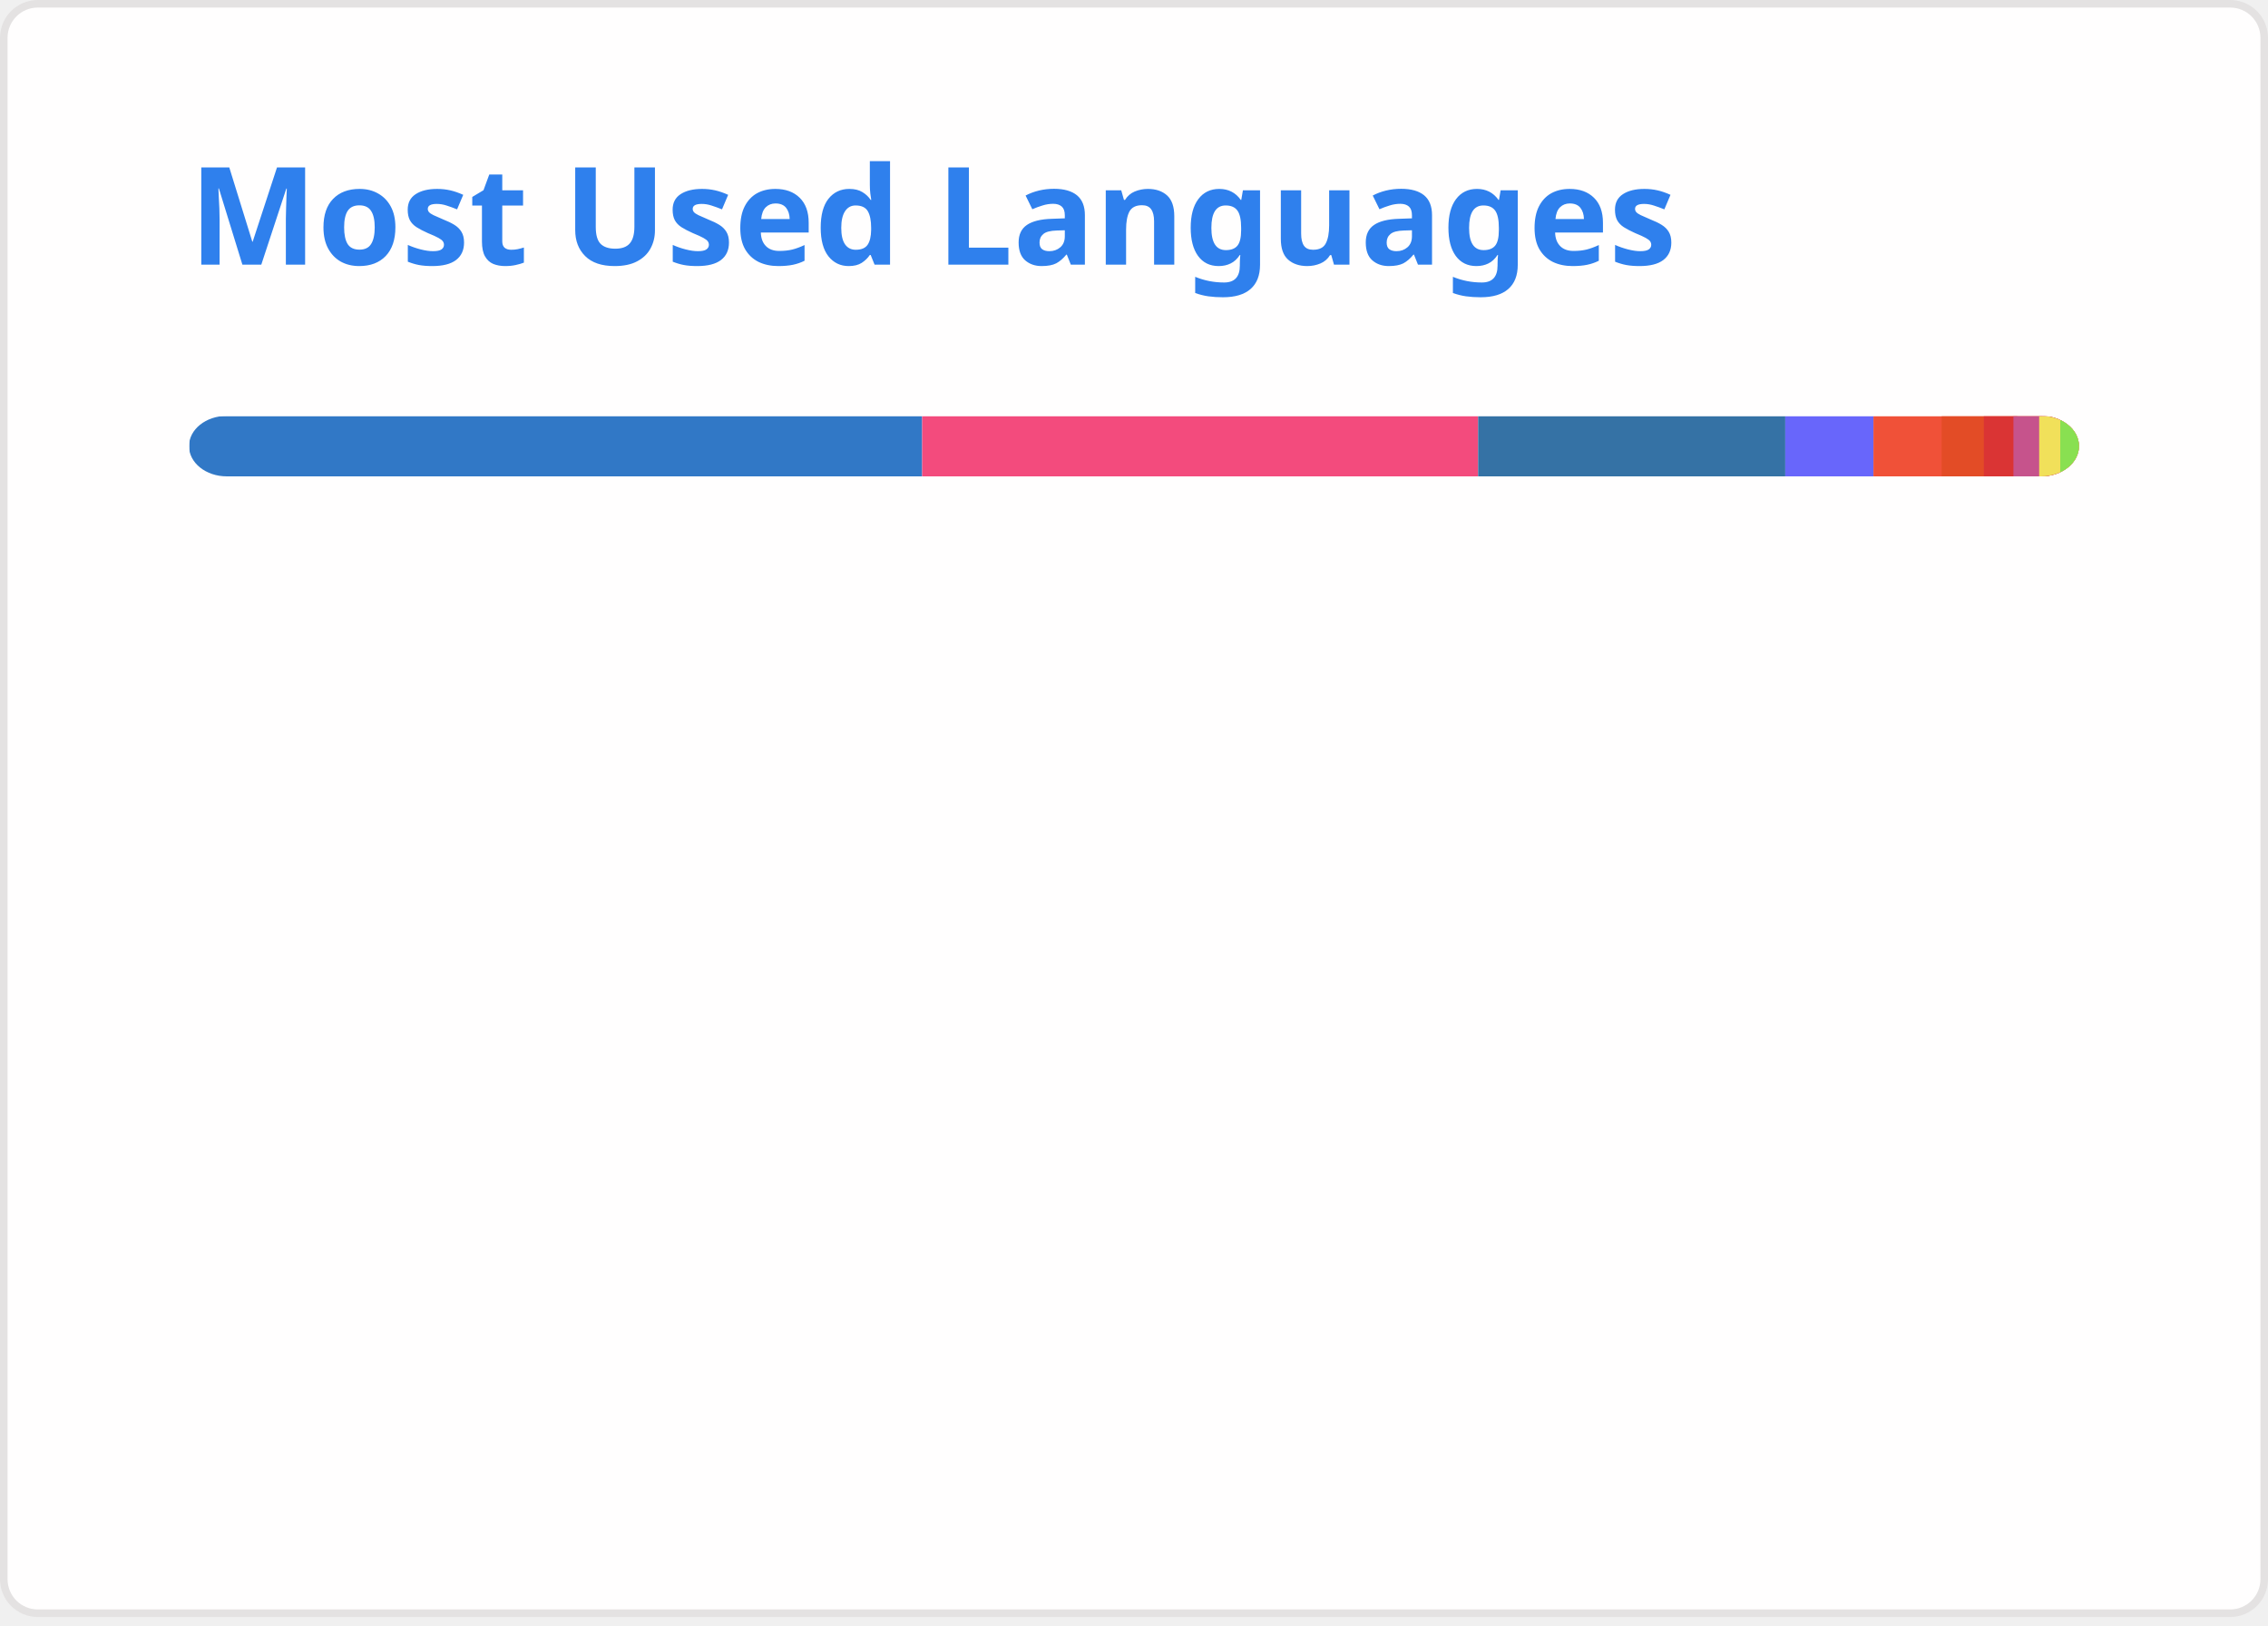
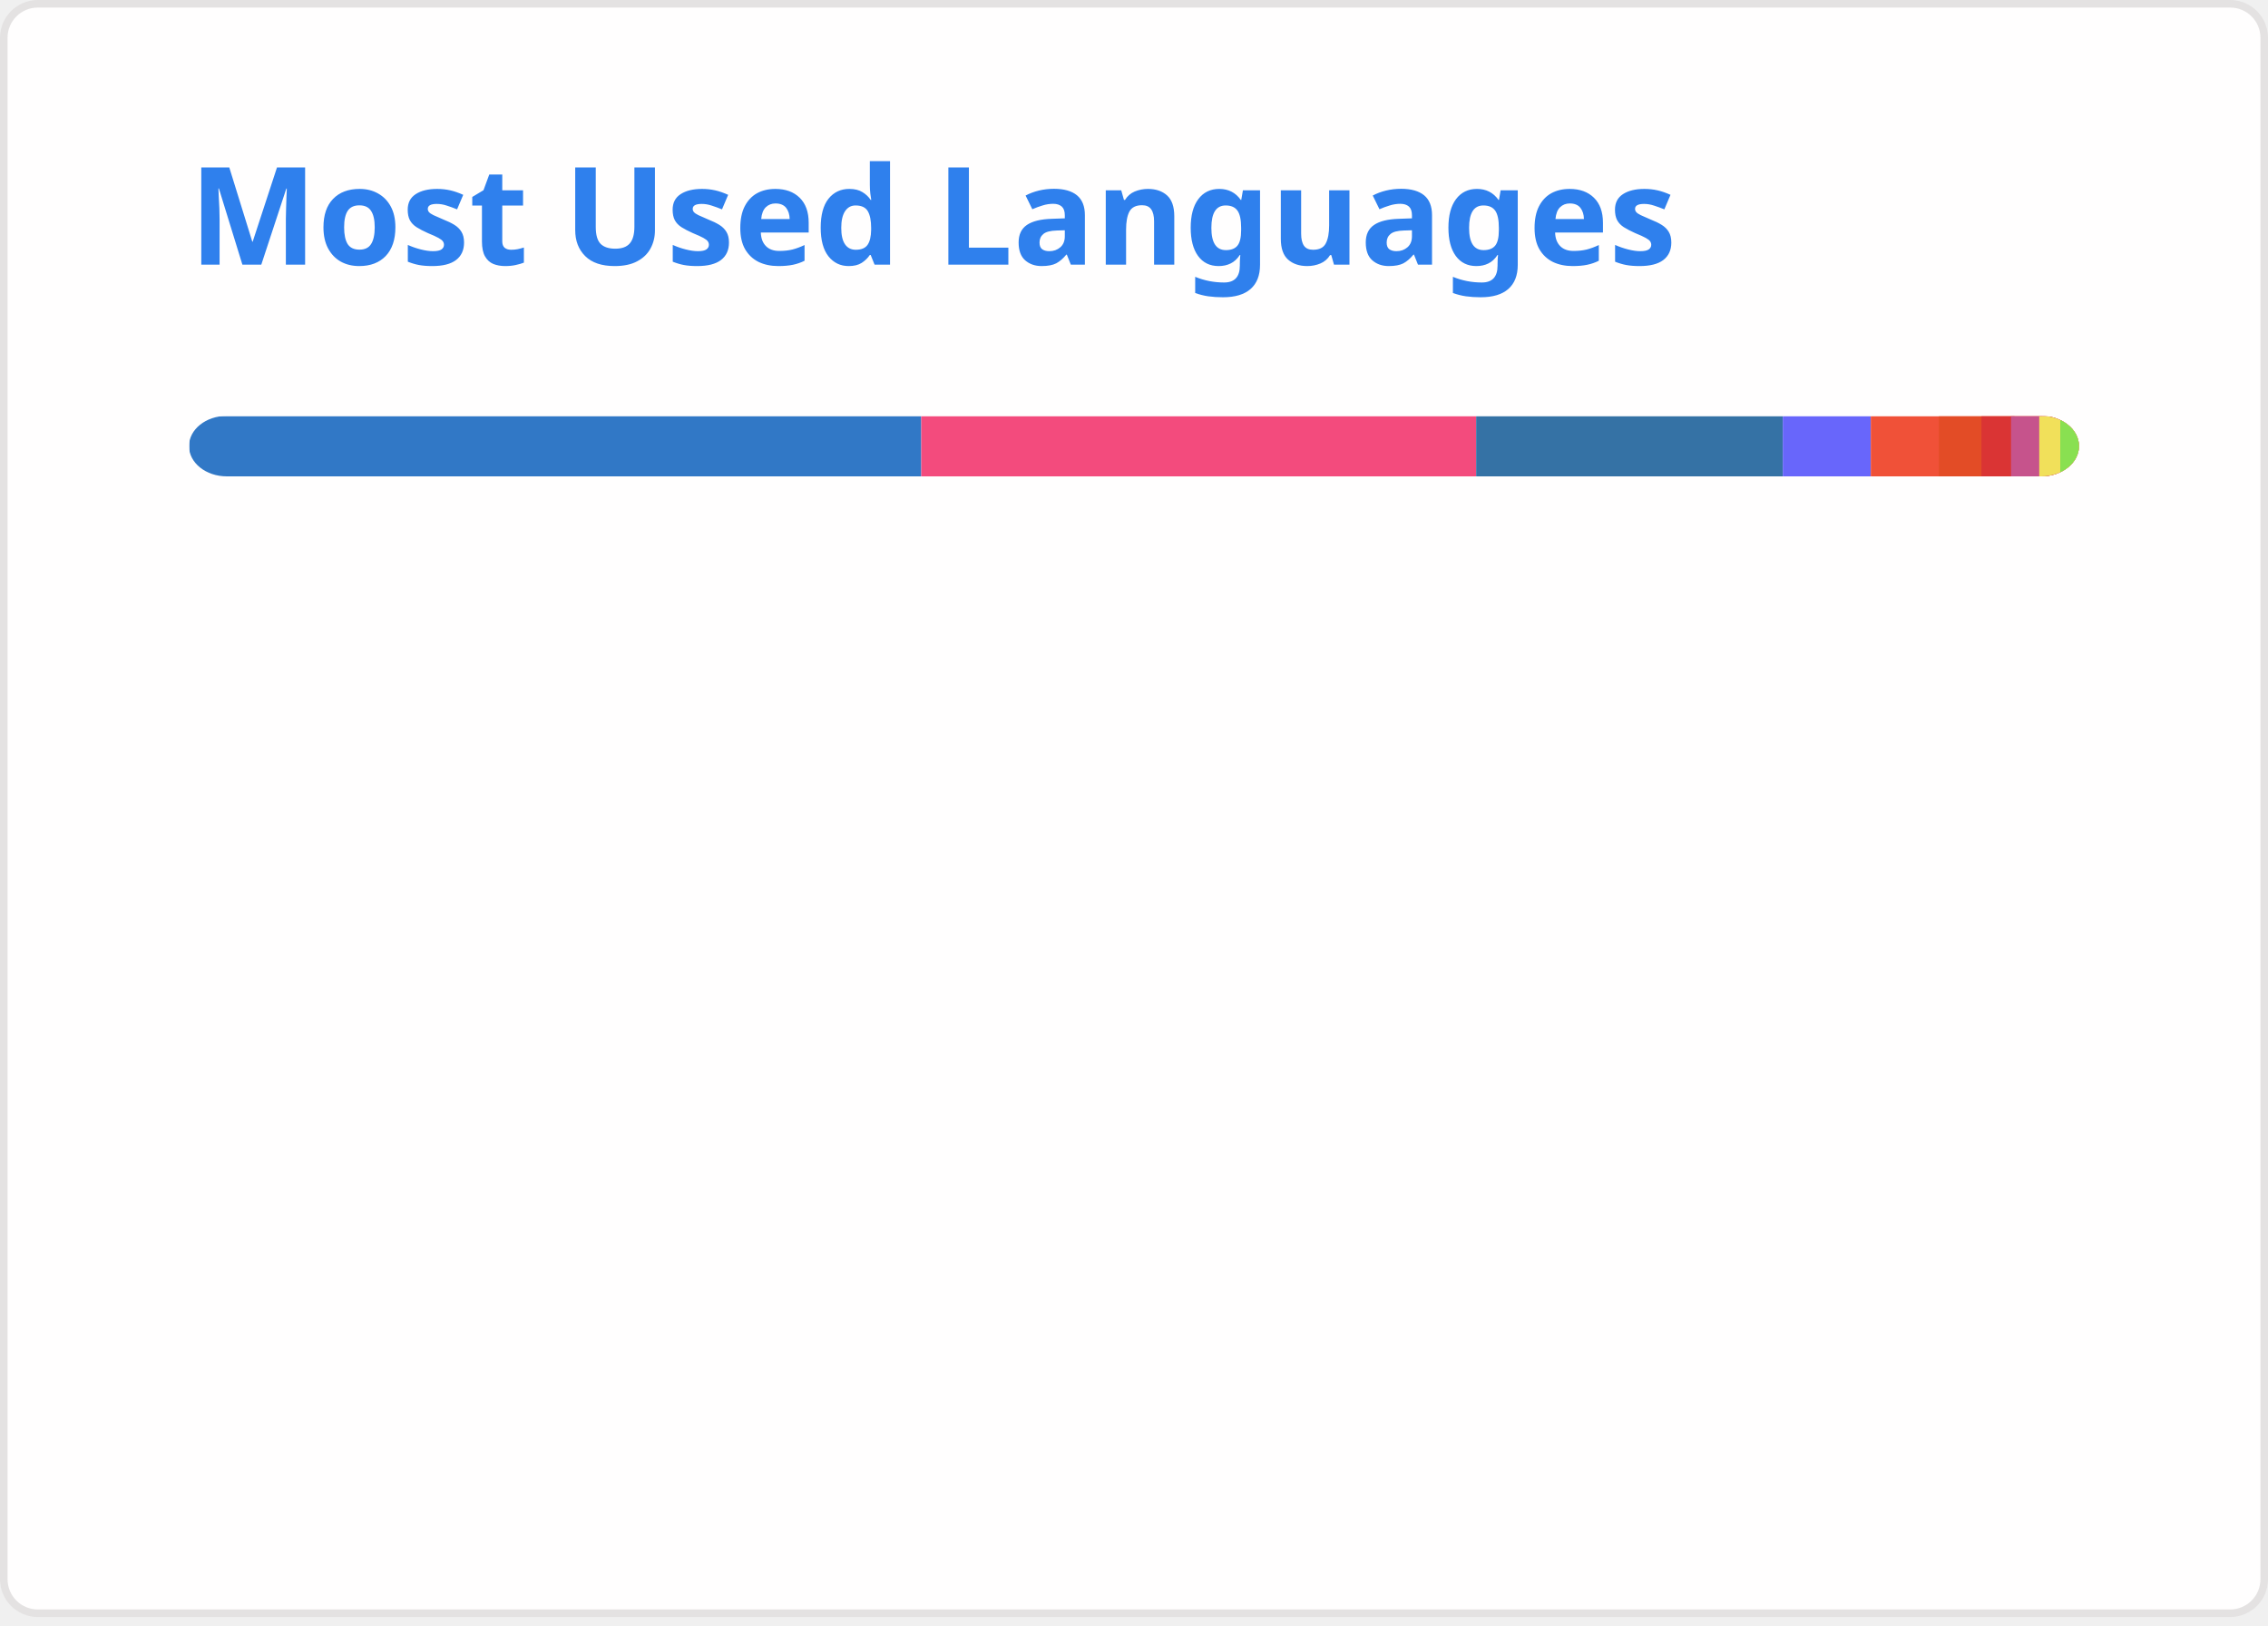
<svg xmlns="http://www.w3.org/2000/svg" width="300" height="215" viewBox="0 0 300 215" fill="none" role="img" aria-labelledby="descId">
  <style>
          .header {
            font: 600 18px 'Segoe UI', Ubuntu, Sans-Serif;
            fill: #2f80ed;
            animation: fadeInAnimation 0.8s ease-in-out forwards;
          }
          @supports(-moz-appearance: auto) {
            /* Selector detects Firefox */
            .header { font-size: 15.5px; }
          }
          
    @keyframes slideInAnimation {
      from {
        width: 0;
      }
      to {
        width: calc(100%-100px);
      }
    }
    @keyframes growWidthAnimation {
      from {
        width: 0;
      }
      to {
        width: 100%;
      }
    }
    .stat {
      font: 600 14px 'Segoe UI', Ubuntu, "Helvetica Neue", Sans-Serif; fill: #434d58;
    }
    @supports(-moz-appearance: auto) {
      /* Selector detects Firefox */
      .stat { font-size:12px; }
    }
    .bold { font-weight: 700 }
    .lang-name {
      font: 400 11px "Segoe UI", Ubuntu, Sans-Serif;
      fill: #434d58;
    }
    .stagger {
      opacity: 0;
      animation: fadeInAnimation 0.3s ease-in-out forwards;
    }
    #rect-mask rect{
      animation: slideInAnimation 1s ease-in-out forwards;
    }
    .lang-progress{
      animation: growWidthAnimation 0.6s ease-in-out forwards;
    }
    

          
      /* Animations */
      @keyframes scaleInAnimation {
        from {
          transform: translate(-5px, 5px) scale(0);
        }
        to {
          transform: translate(-5px, 5px) scale(1);
        }
      }
      @keyframes fadeInAnimation {
        from {
          opacity: 0;
        }
        to {
          opacity: 1;
        }
      }
    
          
        </style>
  <rect data-testid="card-bg" x="0.5" y="0.5" rx="4.5" height="99%" stroke="#e4e2e2" width="299" fill="#fffefe" stroke-opacity="1" />
  <g data-testid="card-title" transform="translate(25, 35)">
    <g transform="translate(0, 0)">
      <text x="0" y="0" class="header" data-testid="header">Most Used Languages</text>
    </g>
  </g>
  <g data-testid="main-card-body" transform="translate(0, 55)">
    <svg data-testid="lang-items" x="25">
      <mask id="rect-mask">
        <rect x="0" y="0" width="250" height="8" fill="white" rx="5" />
      </mask>
-       <rect mask="url(#rect-mask)" data-testid="lang-progress" x="0" y="0" width="96.98" height="8" fill="#3178c6" />
-       <rect mask="url(#rect-mask)" data-testid="lang-progress" x="96.98" y="0" width="73.54" height="8" fill="#f34b7d" />
-       <rect mask="url(#rect-mask)" data-testid="lang-progress" x="170.52" y="0" width="40.63" height="8" fill="#3572A5" />
-       <rect mask="url(#rect-mask)" data-testid="lang-progress" x="211.15" y="0" width="11.66" height="8" fill="#6866fb" />
-       <rect mask="url(#rect-mask)" data-testid="lang-progress" x="222.81" y="0" width="19.03" height="8" fill="#F05138" />
-       <rect mask="url(#rect-mask)" data-testid="lang-progress" x="231.84" y="0" width="15.57" height="8" fill="#e34c26" />
-       <rect mask="url(#rect-mask)" data-testid="lang-progress" x="237.41" y="0" width="13.92" height="8" fill="#DA3434" />
-       <rect mask="url(#rect-mask)" data-testid="lang-progress" x="241.33" y="0" width="13.4" height="8" fill="#c6538c" />
-       <rect mask="url(#rect-mask)" data-testid="lang-progress" x="244.73" y="0" width="12.79" height="8" fill="#f1e05a" />
+       <rect mask="url(#rect-mask)" data-testid="lang-progress" x="0" y="0" width="96.86" height="8" fill="#3178c6" />
+       <rect mask="url(#rect-mask)" data-testid="lang-progress" x="96.86" y="0" width="73.4" height="8" fill="#f34b7d" />
+       <rect mask="url(#rect-mask)" data-testid="lang-progress" x="170.26" y="0" width="40.56" height="8" fill="#3572A5" />
+       <rect mask="url(#rect-mask)" data-testid="lang-progress" x="210.82" y="0" width="11.64" height="8" fill="#6866fb" />
+       <rect mask="url(#rect-mask)" data-testid="lang-progress" x="222.46" y="0" width="19.01" height="8" fill="#F05138" />
+       <rect mask="url(#rect-mask)" data-testid="lang-progress" x="231.47" y="0" width="15.63" height="8" fill="#e34c26" />
+       <rect mask="url(#rect-mask)" data-testid="lang-progress" x="237.1" y="0" width="13.91" height="8" fill="#DA3434" />
+       <rect mask="url(#rect-mask)" data-testid="lang-progress" x="241.01" y="0" width="13.73" height="8" fill="#c6538c" />
+       <rect mask="url(#rect-mask)" data-testid="lang-progress" x="244.74" y="0" width="12.78" height="8" fill="#f1e05a" />
      <rect mask="url(#rect-mask)" data-testid="lang-progress" x="247.52" y="0" width="12.48" height="8" fill="#89e051" />
      <g transform="translate(0, 25)">
        <g transform="translate(0, 0)">
          <g transform="translate(0, 0)">
            <g class="stagger" style="animation-delay: 450ms">
              <circle cx="5" cy="6" r="5" fill="#3178c6" />
              <text data-testid="lang-name" x="15" y="10" class="lang-name">
-         TypeScript 38.79%
+         TypeScript 38.74%
      </text>
            </g>
          </g>
          <g transform="translate(0, 25)">
            <g class="stagger" style="animation-delay: 600ms">
              <circle cx="5" cy="6" r="5" fill="#f34b7d" />
              <text data-testid="lang-name" x="15" y="10" class="lang-name">
-         C++ 29.42%
+         C++ 29.36%
      </text>
            </g>
          </g>
          <g transform="translate(0, 50)">
            <g class="stagger" style="animation-delay: 750ms">
              <circle cx="5" cy="6" r="5" fill="#3572A5" />
              <text data-testid="lang-name" x="15" y="10" class="lang-name">
-         Python 16.25%
+         Python 16.22%
      </text>
            </g>
          </g>
          <g transform="translate(0, 75)">
            <g class="stagger" style="animation-delay: 900ms">
              <circle cx="5" cy="6" r="5" fill="#6866fb" />
              <text data-testid="lang-name" x="15" y="10" class="lang-name">
        Objective-C++ 4.66%
      </text>
            </g>
          </g>
          <g transform="translate(0, 100)">
            <g class="stagger" style="animation-delay: 1050ms">
              <circle cx="5" cy="6" r="5" fill="#F05138" />
              <text data-testid="lang-name" x="15" y="10" class="lang-name">
        Swift 3.61%
      </text>
            </g>
          </g>
        </g>
        <g transform="translate(150, 0)">
          <g transform="translate(0, 0)">
            <g class="stagger" style="animation-delay: 450ms">
              <circle cx="5" cy="6" r="5" fill="#e34c26" />
              <text data-testid="lang-name" x="15" y="10" class="lang-name">
-         HTML 2.23%
+         HTML 2.25%
      </text>
            </g>
          </g>
          <g transform="translate(0, 25)">
            <g class="stagger" style="animation-delay: 600ms">
              <circle cx="5" cy="6" r="5" fill="#DA3434" />
              <text data-testid="lang-name" x="15" y="10" class="lang-name">
-         CMake 1.57%
+         CMake 1.56%
      </text>
            </g>
          </g>
          <g transform="translate(0, 50)">
            <g class="stagger" style="animation-delay: 750ms">
              <circle cx="5" cy="6" r="5" fill="#c6538c" />
              <text data-testid="lang-name" x="15" y="10" class="lang-name">
-         SCSS 1.36%
+         SCSS 1.49%
      </text>
            </g>
          </g>
          <g transform="translate(0, 75)">
            <g class="stagger" style="animation-delay: 900ms">
              <circle cx="5" cy="6" r="5" fill="#f1e05a" />
              <text data-testid="lang-name" x="15" y="10" class="lang-name">
        JavaScript 1.11%
      </text>
            </g>
          </g>
          <g transform="translate(0, 100)">
            <g class="stagger" style="animation-delay: 1050ms">
              <circle cx="5" cy="6" r="5" fill="#89e051" />
              <text data-testid="lang-name" x="15" y="10" class="lang-name">
        Shell 0.99%
      </text>
            </g>
          </g>
        </g>
      </g>
    </svg>
  </g>
</svg>
